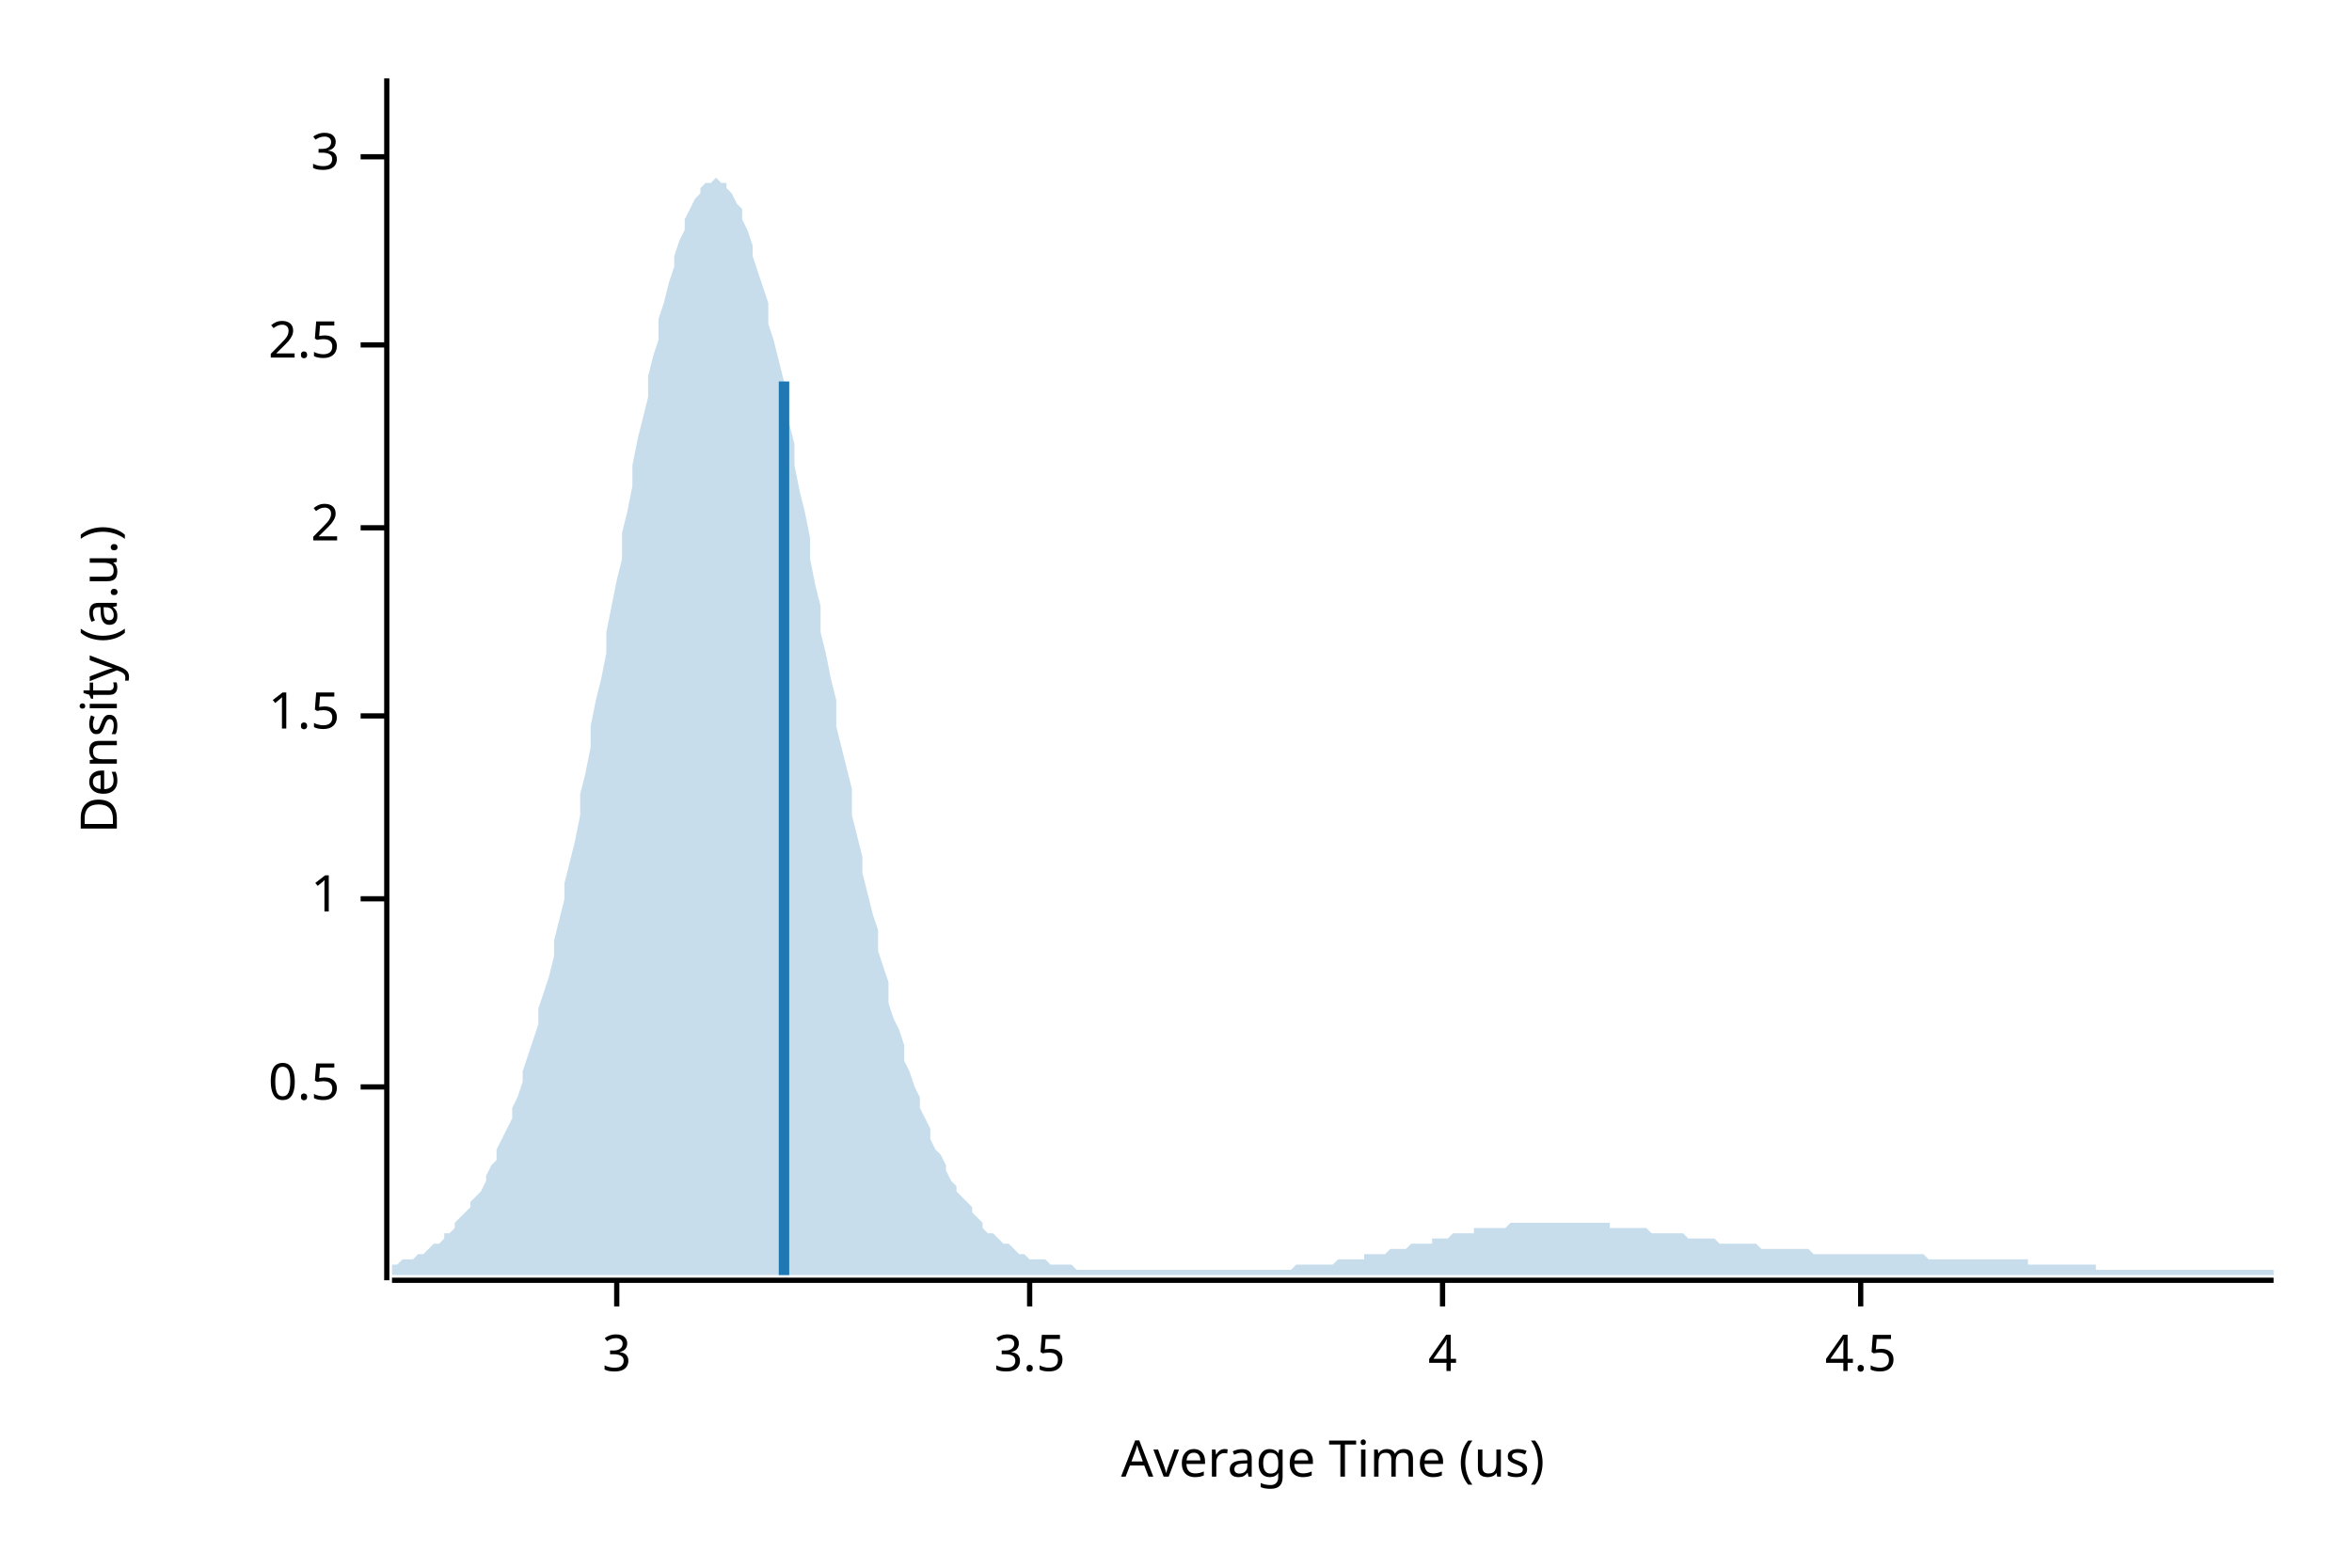
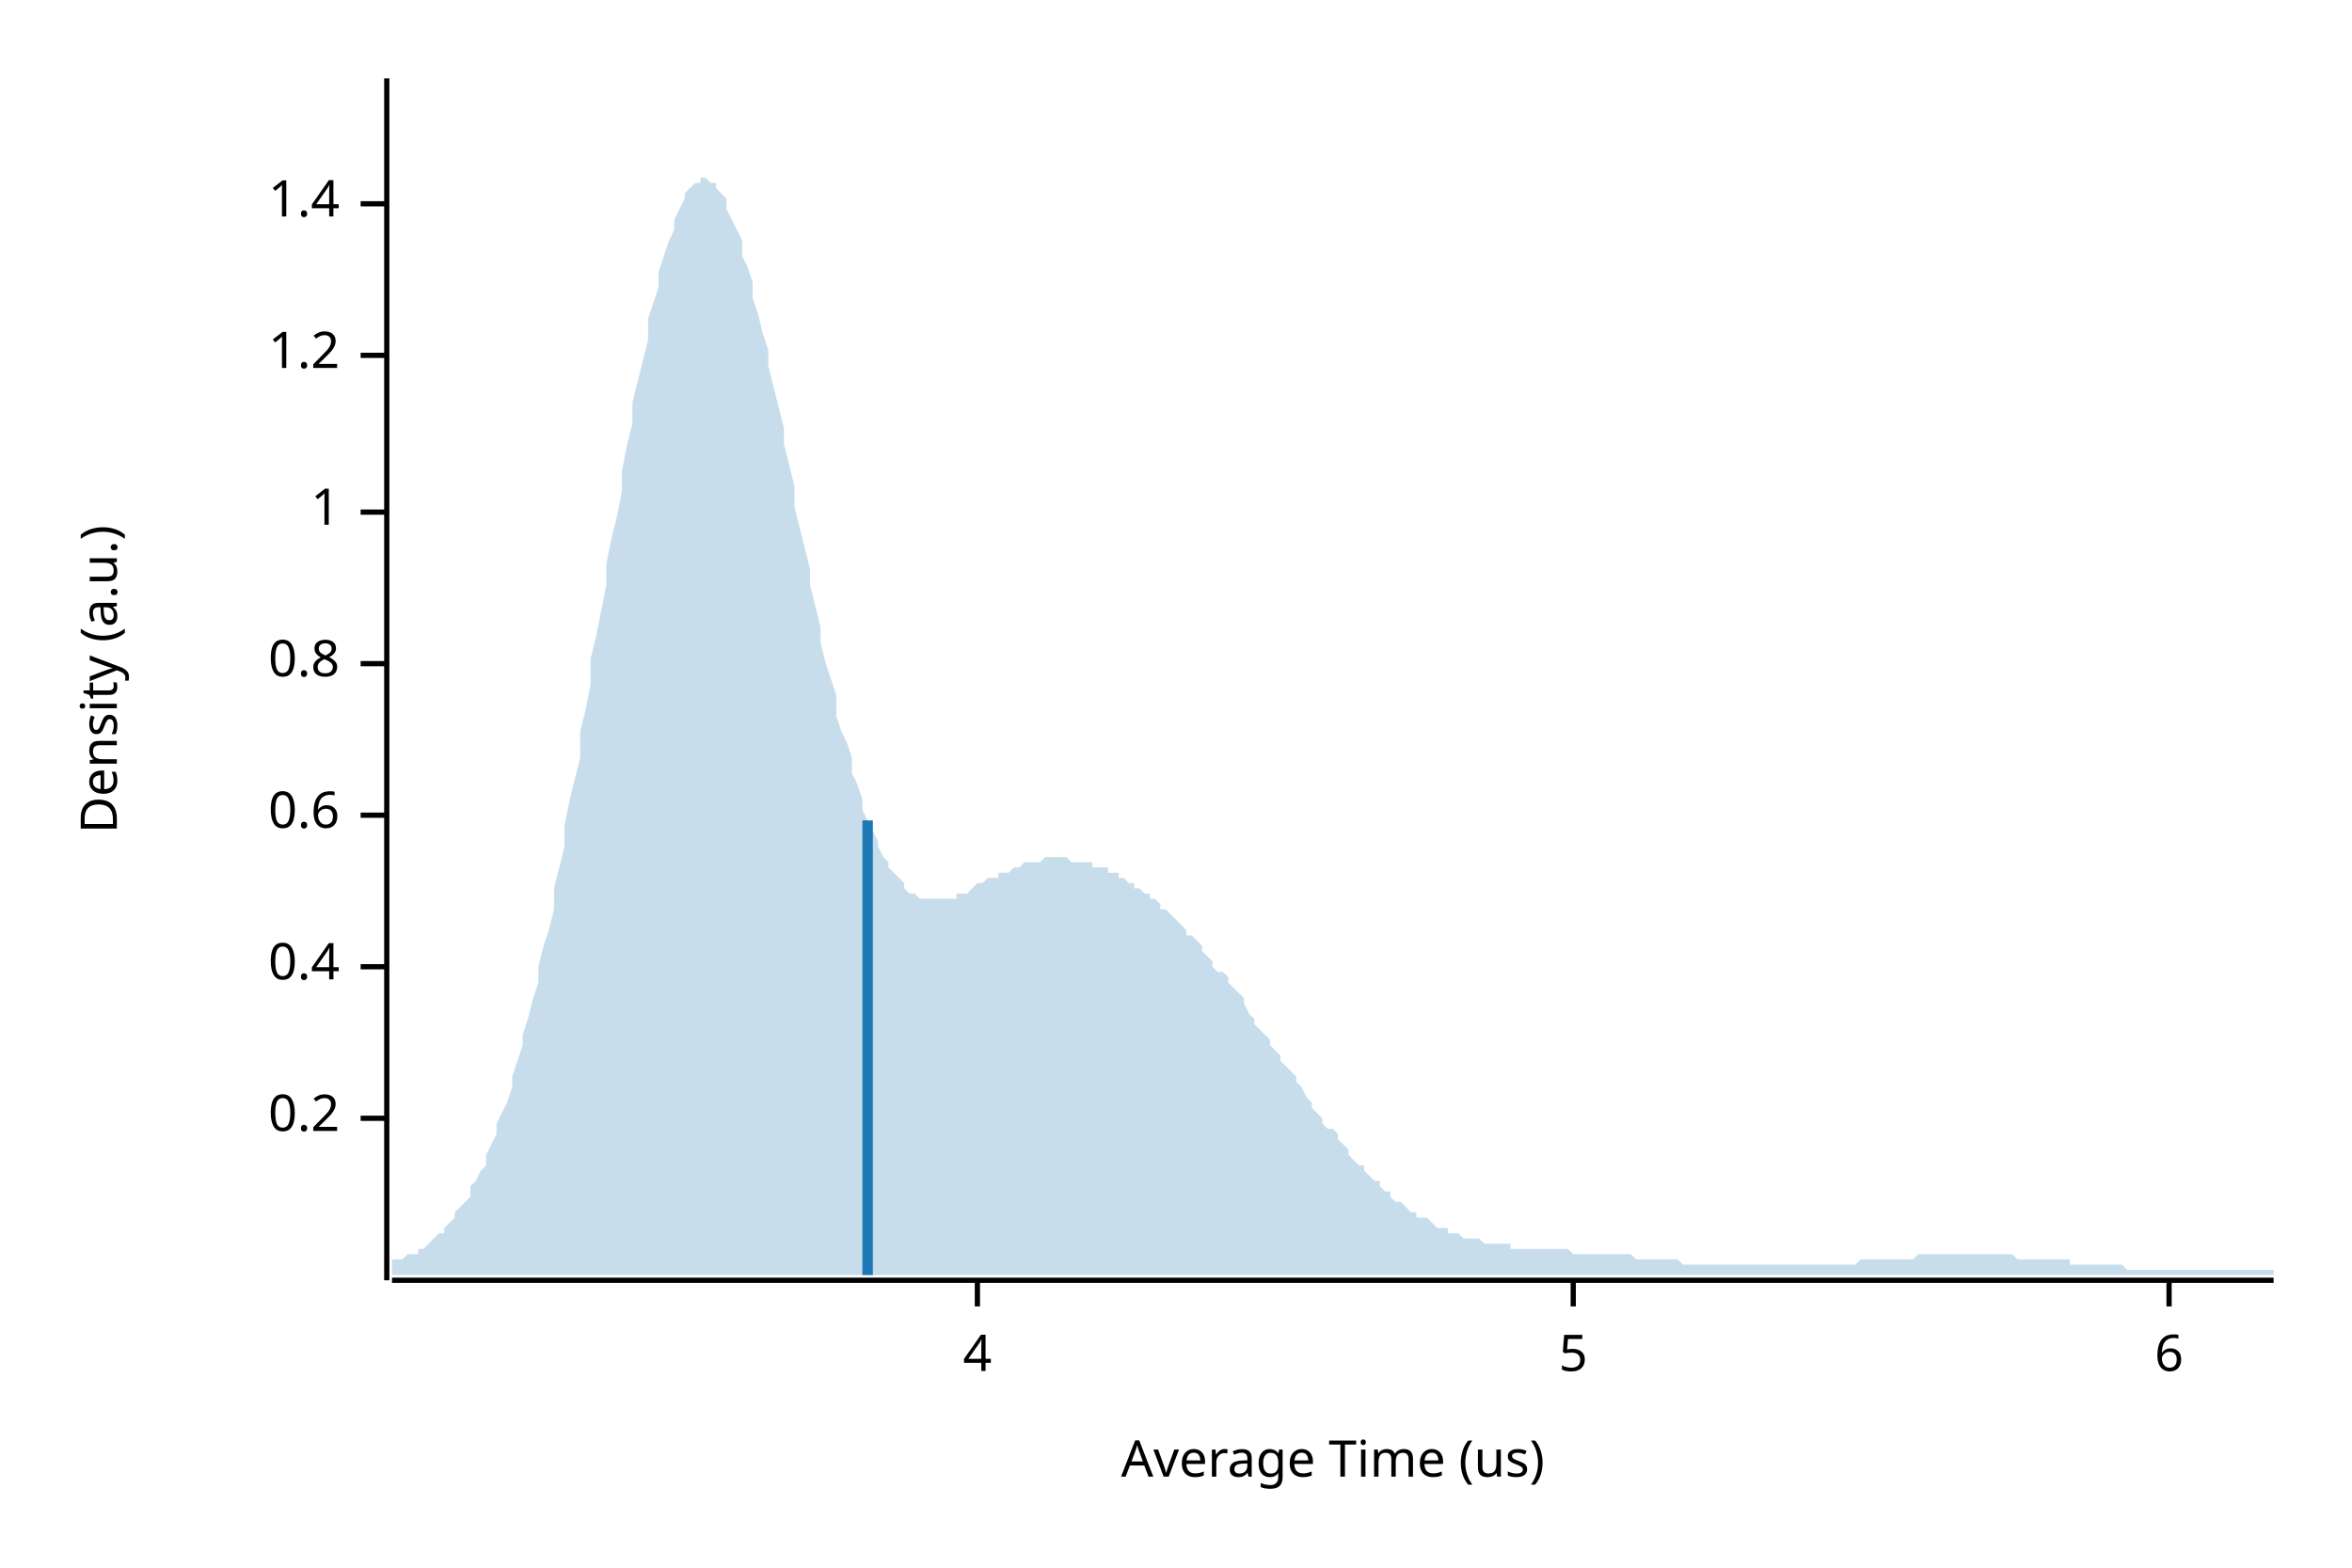
<svg xmlns="http://www.w3.org/2000/svg" width="450" height="300" viewBox="0 0 450 300">
  <text x="15" y="130" dy="0.76em" text-anchor="middle" font-family="sans-serif" font-size="9.677" opacity="1" fill="#000000" transform="rotate(270, 15, 130)">
Density (a.u.)
</text>
  <text x="255" y="285" dy="-0.5ex" text-anchor="middle" font-family="sans-serif" font-size="9.677" opacity="1" fill="#000000">
Average Time (us)
</text>
  <polyline fill="none" opacity="1" stroke="#000000" stroke-width="1" points="74,15 74,245 " />
-   <text x="65" y="208" dy="0.5ex" text-anchor="end" font-family="sans-serif" font-size="9.677" opacity="1" fill="#000000">
- 0.5
+   <text x="65" y="214" dy="0.5ex" text-anchor="end" font-family="sans-serif" font-size="9.677" opacity="1" fill="#000000">
+ 0.2
</text>
-   <polyline fill="none" opacity="1" stroke="#000000" stroke-width="1" points="69,208 74,208 " />
-   <text x="65" y="172" dy="0.5ex" text-anchor="end" font-family="sans-serif" font-size="9.677" opacity="1" fill="#000000">
+   <polyline fill="none" opacity="1" stroke="#000000" stroke-width="1" points="69,214 74,214 " />
+   <text x="65" y="185" dy="0.5ex" text-anchor="end" font-family="sans-serif" font-size="9.677" opacity="1" fill="#000000">
+ 0.4
+ </text>
+   <polyline fill="none" opacity="1" stroke="#000000" stroke-width="1" points="69,185 74,185 " />
+   <text x="65" y="156" dy="0.5ex" text-anchor="end" font-family="sans-serif" font-size="9.677" opacity="1" fill="#000000">
+ 0.6
+ </text>
+   <polyline fill="none" opacity="1" stroke="#000000" stroke-width="1" points="69,156 74,156 " />
+   <text x="65" y="127" dy="0.5ex" text-anchor="end" font-family="sans-serif" font-size="9.677" opacity="1" fill="#000000">
+ 0.8
+ </text>
+   <polyline fill="none" opacity="1" stroke="#000000" stroke-width="1" points="69,127 74,127 " />
+   <text x="65" y="98" dy="0.5ex" text-anchor="end" font-family="sans-serif" font-size="9.677" opacity="1" fill="#000000">
1
</text>
-   <polyline fill="none" opacity="1" stroke="#000000" stroke-width="1" points="69,172 74,172 " />
-   <text x="65" y="137" dy="0.5ex" text-anchor="end" font-family="sans-serif" font-size="9.677" opacity="1" fill="#000000">
- 1.5
+   <polyline fill="none" opacity="1" stroke="#000000" stroke-width="1" points="69,98 74,98 " />
+   <text x="65" y="68" dy="0.5ex" text-anchor="end" font-family="sans-serif" font-size="9.677" opacity="1" fill="#000000">
+ 1.2
</text>
-   <polyline fill="none" opacity="1" stroke="#000000" stroke-width="1" points="69,137 74,137 " />
-   <text x="65" y="101" dy="0.5ex" text-anchor="end" font-family="sans-serif" font-size="9.677" opacity="1" fill="#000000">
- 2
+   <polyline fill="none" opacity="1" stroke="#000000" stroke-width="1" points="69,68 74,68 " />
+   <text x="65" y="39" dy="0.5ex" text-anchor="end" font-family="sans-serif" font-size="9.677" opacity="1" fill="#000000">
+ 1.4
</text>
-   <polyline fill="none" opacity="1" stroke="#000000" stroke-width="1" points="69,101 74,101 " />
-   <text x="65" y="66" dy="0.5ex" text-anchor="end" font-family="sans-serif" font-size="9.677" opacity="1" fill="#000000">
- 2.5
- </text>
-   <polyline fill="none" opacity="1" stroke="#000000" stroke-width="1" points="69,66 74,66 " />
-   <text x="65" y="30" dy="0.5ex" text-anchor="end" font-family="sans-serif" font-size="9.677" opacity="1" fill="#000000">
- 3
- </text>
-   <polyline fill="none" opacity="1" stroke="#000000" stroke-width="1" points="69,30 74,30 " />
+   <polyline fill="none" opacity="1" stroke="#000000" stroke-width="1" points="69,39 74,39 " />
  <polyline fill="none" opacity="1" stroke="#000000" stroke-width="1" points="75,245 435,245 " />
-   <text x="118" y="255" dy="0.76em" text-anchor="middle" font-family="sans-serif" font-size="9.677" opacity="1" fill="#000000">
- 3
- </text>
-   <polyline fill="none" opacity="1" stroke="#000000" stroke-width="1" points="118,245 118,250 " />
-   <text x="197" y="255" dy="0.76em" text-anchor="middle" font-family="sans-serif" font-size="9.677" opacity="1" fill="#000000">
- 3.5
- </text>
-   <polyline fill="none" opacity="1" stroke="#000000" stroke-width="1" points="197,245 197,250 " />
-   <text x="276" y="255" dy="0.76em" text-anchor="middle" font-family="sans-serif" font-size="9.677" opacity="1" fill="#000000">
+   <text x="187" y="255" dy="0.76em" text-anchor="middle" font-family="sans-serif" font-size="9.677" opacity="1" fill="#000000">
4
</text>
-   <polyline fill="none" opacity="1" stroke="#000000" stroke-width="1" points="276,245 276,250 " />
-   <text x="356" y="255" dy="0.76em" text-anchor="middle" font-family="sans-serif" font-size="9.677" opacity="1" fill="#000000">
- 4.5
+   <polyline fill="none" opacity="1" stroke="#000000" stroke-width="1" points="187,245 187,250 " />
+   <text x="301" y="255" dy="0.76em" text-anchor="middle" font-family="sans-serif" font-size="9.677" opacity="1" fill="#000000">
+ 5
</text>
-   <polyline fill="none" opacity="1" stroke="#000000" stroke-width="1" points="356,245 356,250 " />
-   <polygon opacity="0.25" fill="#1F78B4" points="75,242 75,242 76,242 77,241 77,241 78,241 79,241 80,240 80,240 81,240 82,239 82,239 83,238 84,238 85,237 85,236 86,236 87,235 87,234 88,233 89,232 90,231 90,230 91,229 92,228 93,226 93,225 94,223 95,222 95,220 96,218 97,216 98,214 98,212 99,210 100,207 100,205 101,202 102,199 103,196 103,193 104,190 105,187 106,183 106,180 107,176 108,172 108,169 109,165 110,161 111,156 111,152 112,148 113,143 113,139 114,134 115,130 116,125 116,121 117,116 118,111 119,107 119,102 120,98 121,93 121,89 122,84 123,80 124,76 124,72 125,68 126,65 126,61 127,58 128,54 129,51 129,49 130,46 131,44 131,42 132,40 133,38 134,37 134,36 135,35 136,35 137,34 137,34 138,35 139,35 139,36 140,37 141,39 142,40 142,42 143,44 144,47 144,49 145,52 146,55 147,58 147,62 148,65 149,69 150,73 150,77 151,81 152,85 152,89 153,94 154,98 155,103 155,107 156,112 157,116 157,121 158,125 159,130 160,134 160,139 161,143 162,147 163,151 163,156 164,160 165,164 165,167 166,171 167,175 168,178 168,182 169,185 170,188 170,192 171,195 172,197 173,200 173,203 174,205 175,208 176,210 176,212 177,214 178,216 178,218 179,220 180,221 181,223 181,224 182,226 183,227 183,228 184,229 185,230 186,231 186,232 187,233 188,234 188,235 189,236 190,236 191,237 191,237 192,238 193,238 194,239 194,239 195,240 196,240 196,240 197,241 198,241 199,241 199,241 200,241 201,242 201,242 202,242 203,242 204,242 204,242 205,242 206,243 207,243 207,243 208,243 209,243 209,243 210,243 211,243 212,243 212,243 213,243 214,243 214,243 215,243 216,243 217,243 217,243 218,243 219,243 220,243 220,243 221,243 222,243 222,243 223,243 224,243 225,243 225,243 226,243 227,243 227,243 228,243 229,243 230,243 230,243 231,243 232,243 232,243 233,243 234,243 235,243 235,243 236,243 237,243 238,243 238,243 239,243 240,243 240,243 241,243 242,243 243,243 243,243 244,243 245,243 245,243 246,243 247,243 248,242 248,242 249,242 250,242 251,242 251,242 252,242 253,242 253,242 254,242 255,242 256,241 256,241 257,241 258,241 258,241 259,241 260,241 261,241 261,240 262,240 263,240 264,240 264,240 265,240 266,239 266,239 267,239 268,239 269,239 269,239 270,238 271,238 271,238 272,238 273,238 274,238 274,237 275,237 276,237 277,237 277,237 278,236 279,236 279,236 280,236 281,236 282,236 282,235 283,235 284,235 284,235 285,235 286,235 287,235 287,235 288,235 289,234 289,234 290,234 291,234 292,234 292,234 293,234 294,234 295,234 295,234 296,234 297,234 297,234 298,234 299,234 300,234 300,234 301,234 302,234 302,234 303,234 304,234 305,234 305,234 306,234 307,234 308,234 308,235 309,235 310,235 310,235 311,235 312,235 313,235 313,235 314,235 315,235 315,235 316,236 317,236 318,236 318,236 319,236 320,236 321,236 321,236 322,236 323,237 323,237 324,237 325,237 326,237 326,237 327,237 328,237 328,237 329,238 330,238 331,238 331,238 332,238 333,238 333,238 334,238 335,238 336,238 336,238 337,239 338,239 339,239 339,239 340,239 341,239 341,239 342,239 343,239 344,239 344,239 345,239 346,239 346,239 347,240 348,240 349,240 349,240 350,240 351,240 352,240 352,240 353,240 354,240 354,240 355,240 356,240 357,240 357,240 358,240 359,240 359,240 360,240 361,240 362,240 362,240 363,240 364,240 365,240 365,240 366,240 367,240 367,240 368,240 369,241 370,241 370,241 371,241 372,241 372,241 373,241 374,241 375,241 375,241 376,241 377,241 378,241 378,241 379,241 380,241 380,241 381,241 382,241 383,241 383,241 384,241 385,241 385,241 386,241 387,241 388,241 388,242 389,242 390,242 390,242 391,242 392,242 393,242 393,242 394,242 395,242 396,242 396,242 397,242 398,242 398,242 399,242 400,242 401,242 401,243 402,243 403,243 403,243 404,243 405,243 406,243 406,243 407,243 408,243 409,243 409,243 410,243 411,243 411,243 412,243 413,243 414,243 414,243 415,243 416,243 416,243 417,243 418,243 419,243 419,243 420,243 421,243 422,243 422,243 423,243 424,243 424,243 425,243 426,243 427,243 427,243 428,243 429,243 429,243 430,243 431,243 432,243 432,243 433,243 434,243 435,243 435,244 75,244 " />
-   <polyline fill="none" opacity="1" stroke="#1F78B4" stroke-width="2" points="150,244 150,73 " />
+   <polyline fill="none" opacity="1" stroke="#000000" stroke-width="1" points="301,245 301,250 " />
+   <text x="415" y="255" dy="0.76em" text-anchor="middle" font-family="sans-serif" font-size="9.677" opacity="1" fill="#000000">
+ 6
+ </text>
+   <polyline fill="none" opacity="1" stroke="#000000" stroke-width="1" points="415,245 415,250 " />
+   <polygon opacity="0.25" fill="#1F78B4" points="75,242 75,241 76,241 77,241 77,241 78,240 79,240 80,240 80,239 81,239 82,238 82,238 83,237 84,236 85,236 85,235 86,234 87,233 87,232 88,231 89,230 90,229 90,227 91,226 92,224 93,223 93,221 94,219 95,217 95,215 96,213 97,211 98,208 98,206 99,203 100,200 100,198 101,195 102,191 103,188 103,185 104,181 105,178 106,174 106,170 107,166 108,162 108,158 109,153 110,149 111,145 111,140 112,136 113,131 113,126 114,122 115,117 116,112 116,108 117,103 118,99 119,94 119,90 120,85 121,81 121,77 122,73 123,69 124,65 124,61 125,58 126,55 126,52 127,49 128,46 129,44 129,42 130,40 131,38 131,37 132,36 133,35 134,35 134,34 135,34 136,35 137,35 137,36 138,37 139,38 139,40 140,42 141,44 142,46 142,49 143,51 144,54 144,57 145,60 146,64 147,67 147,70 148,74 149,78 150,82 150,85 151,89 152,93 152,97 153,101 154,105 155,109 155,112 156,116 157,120 157,123 158,127 159,130 160,133 160,137 161,140 162,142 163,145 163,148 164,150 165,153 165,155 166,157 167,159 168,161 168,162 169,164 170,165 170,166 171,167 172,168 173,169 173,170 174,171 175,171 176,172 176,172 177,172 178,172 178,172 179,172 180,172 181,172 181,172 182,172 183,172 183,171 184,171 185,171 186,170 186,170 187,169 188,169 188,169 189,168 190,168 191,168 191,167 192,167 193,167 194,166 194,166 195,166 196,165 196,165 197,165 198,165 199,165 199,165 200,164 201,164 201,164 202,164 203,164 204,164 204,164 205,165 206,165 207,165 207,165 208,165 209,165 209,166 210,166 211,166 212,166 212,167 213,167 214,167 214,168 215,168 216,169 217,169 217,170 218,170 219,171 220,171 220,172 221,172 222,173 222,174 223,174 224,175 225,176 225,176 226,177 227,178 227,179 228,179 229,180 230,181 230,182 231,183 232,184 232,185 233,186 234,186 235,187 235,188 236,189 237,190 238,191 238,192 239,194 240,195 240,196 241,197 242,198 243,199 243,200 244,201 245,202 245,203 246,204 247,205 248,206 248,207 249,208 250,210 251,211 251,212 252,213 253,214 253,215 254,216 255,216 256,217 256,218 257,219 258,220 258,221 259,222 260,223 261,223 261,224 262,225 263,226 264,226 264,227 265,228 266,228 266,229 267,230 268,230 269,231 269,231 270,232 271,232 271,233 272,233 273,233 274,234 274,234 275,235 276,235 277,235 277,236 278,236 279,236 279,236 280,237 281,237 282,237 282,237 283,237 284,238 284,238 285,238 286,238 287,238 287,238 288,238 289,238 289,239 290,239 291,239 292,239 292,239 293,239 294,239 295,239 295,239 296,239 297,239 297,239 298,239 299,239 300,239 300,239 301,240 302,240 302,240 303,240 304,240 305,240 305,240 306,240 307,240 308,240 308,240 309,240 310,240 310,240 311,240 312,240 313,241 313,241 314,241 315,241 315,241 316,241 317,241 318,241 318,241 319,241 320,241 321,241 321,241 322,242 323,242 323,242 324,242 325,242 326,242 326,242 327,242 328,242 328,242 329,242 330,242 331,242 331,242 332,242 333,242 333,242 334,242 335,242 336,242 336,242 337,242 338,242 339,242 339,242 340,242 341,242 341,242 342,242 343,242 344,242 344,242 345,242 346,242 346,242 347,242 348,242 349,242 349,242 350,242 351,242 352,242 352,242 353,242 354,242 354,242 355,242 356,241 357,241 357,241 358,241 359,241 359,241 360,241 361,241 362,241 362,241 363,241 364,241 365,241 365,241 366,241 367,240 367,240 368,240 369,240 370,240 370,240 371,240 372,240 372,240 373,240 374,240 375,240 375,240 376,240 377,240 378,240 378,240 379,240 380,240 380,240 381,240 382,240 383,240 383,240 384,240 385,240 385,240 386,241 387,241 388,241 388,241 389,241 390,241 390,241 391,241 392,241 393,241 393,241 394,241 395,241 396,241 396,242 397,242 398,242 398,242 399,242 400,242 401,242 401,242 402,242 403,242 403,242 404,242 405,242 406,242 406,242 407,243 408,243 409,243 409,243 410,243 411,243 411,243 412,243 413,243 414,243 414,243 415,243 416,243 416,243 417,243 418,243 419,243 419,243 420,243 421,243 422,243 422,243 423,243 424,243 424,243 425,243 426,243 427,243 427,243 428,243 429,243 429,243 430,243 431,243 432,243 432,243 433,243 434,243 435,243 435,244 75,244 " />
+   <polyline fill="none" opacity="1" stroke="#1F78B4" stroke-width="2" points="166,244 166,157 " />
</svg>
